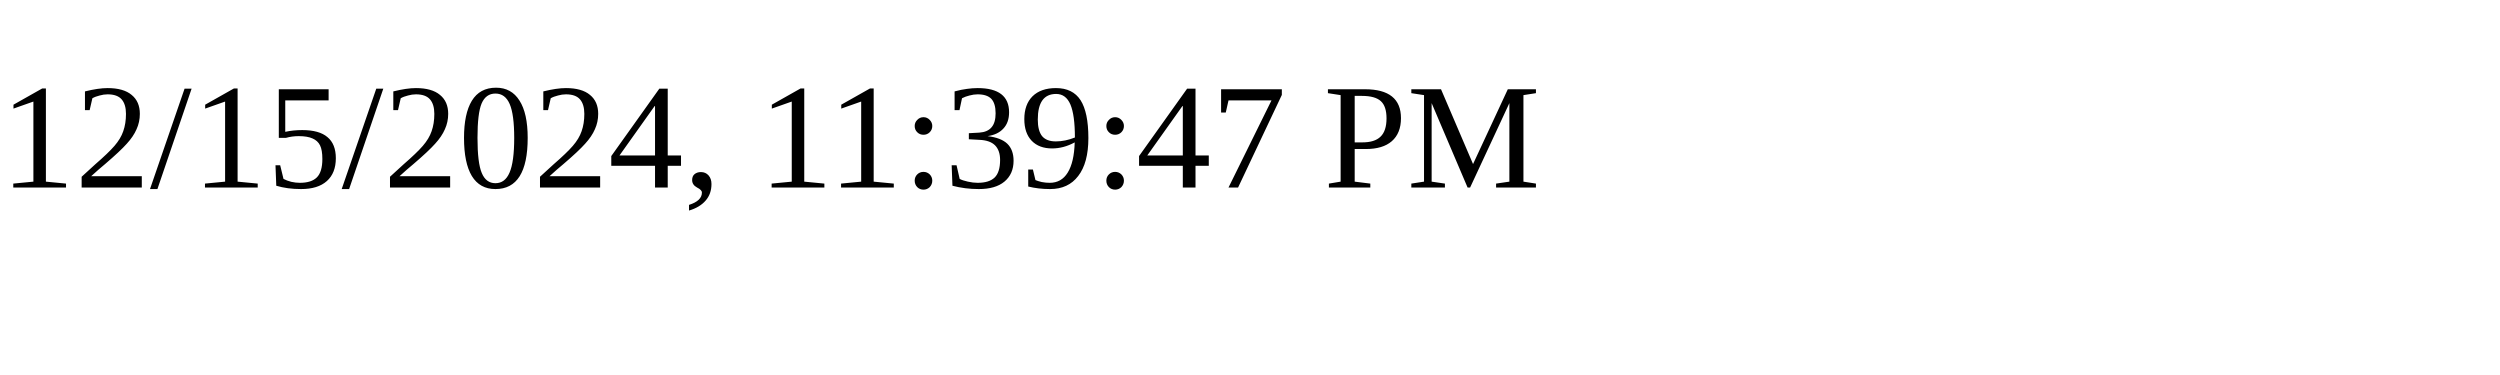
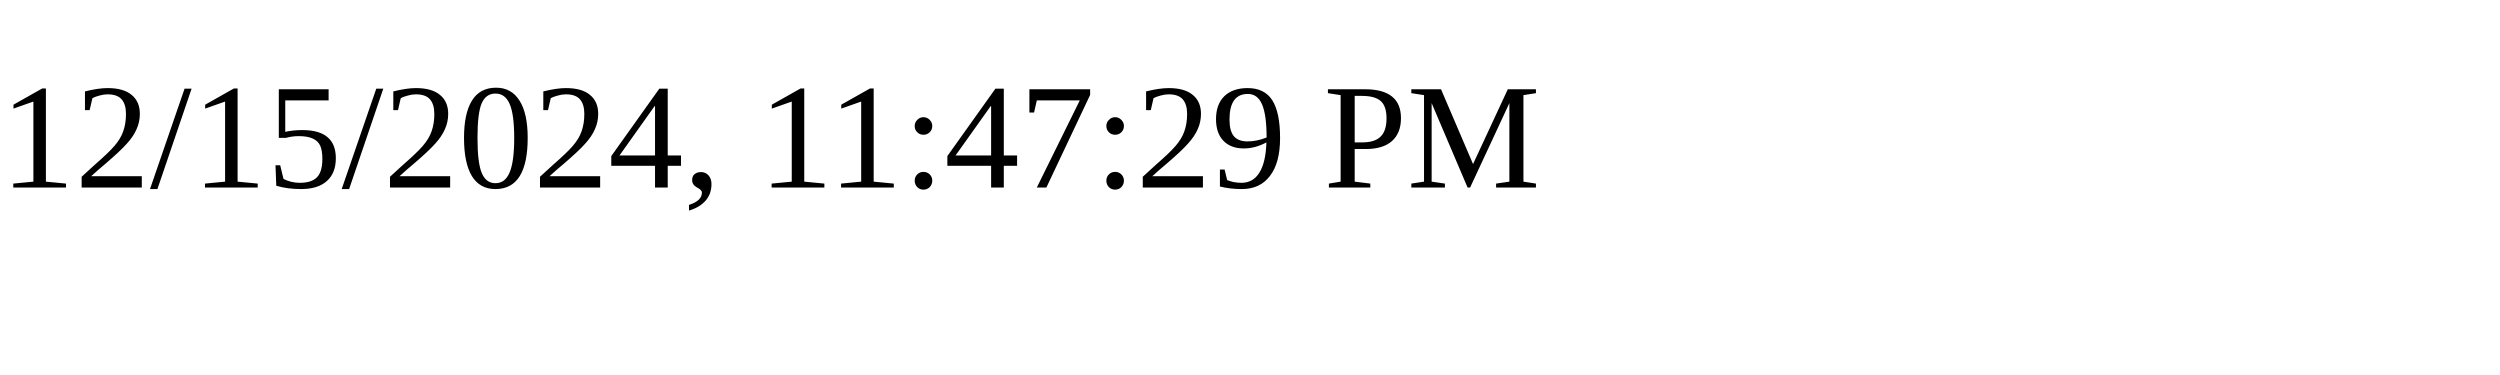
<svg xmlns="http://www.w3.org/2000/svg" height="30" width="200">
-   <text x="0" y="15">12/15/2024, 11:39:47 PM</text>
+   <text x="0" y="15">12/15/2024, 11:47:29 PM</text>
</svg>
